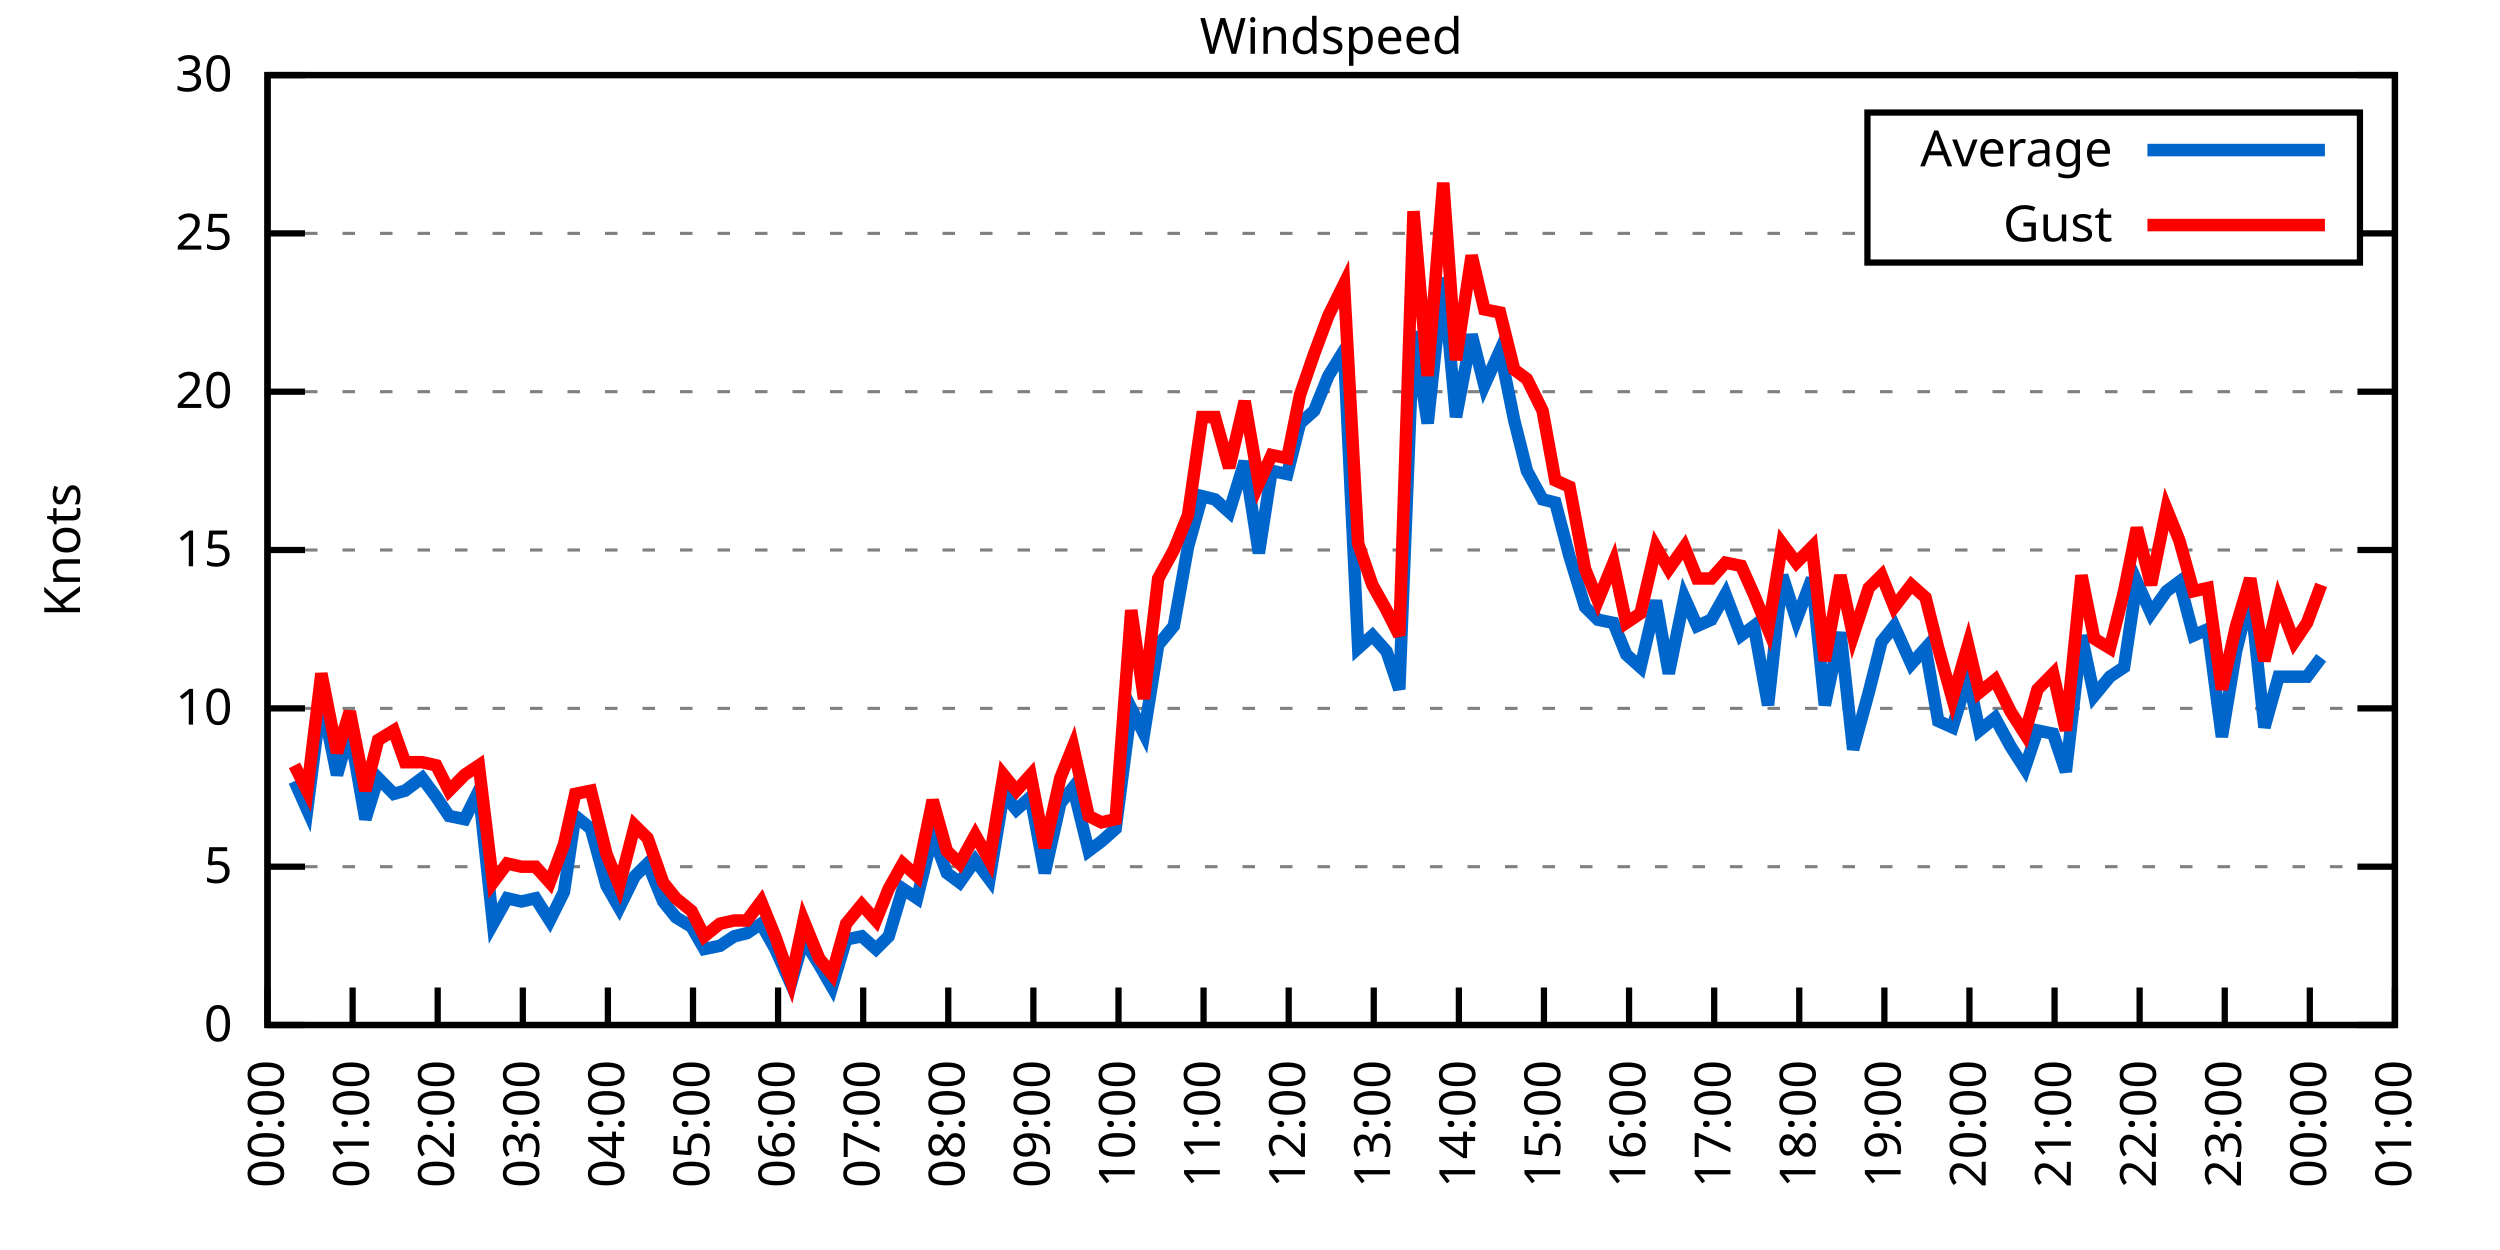
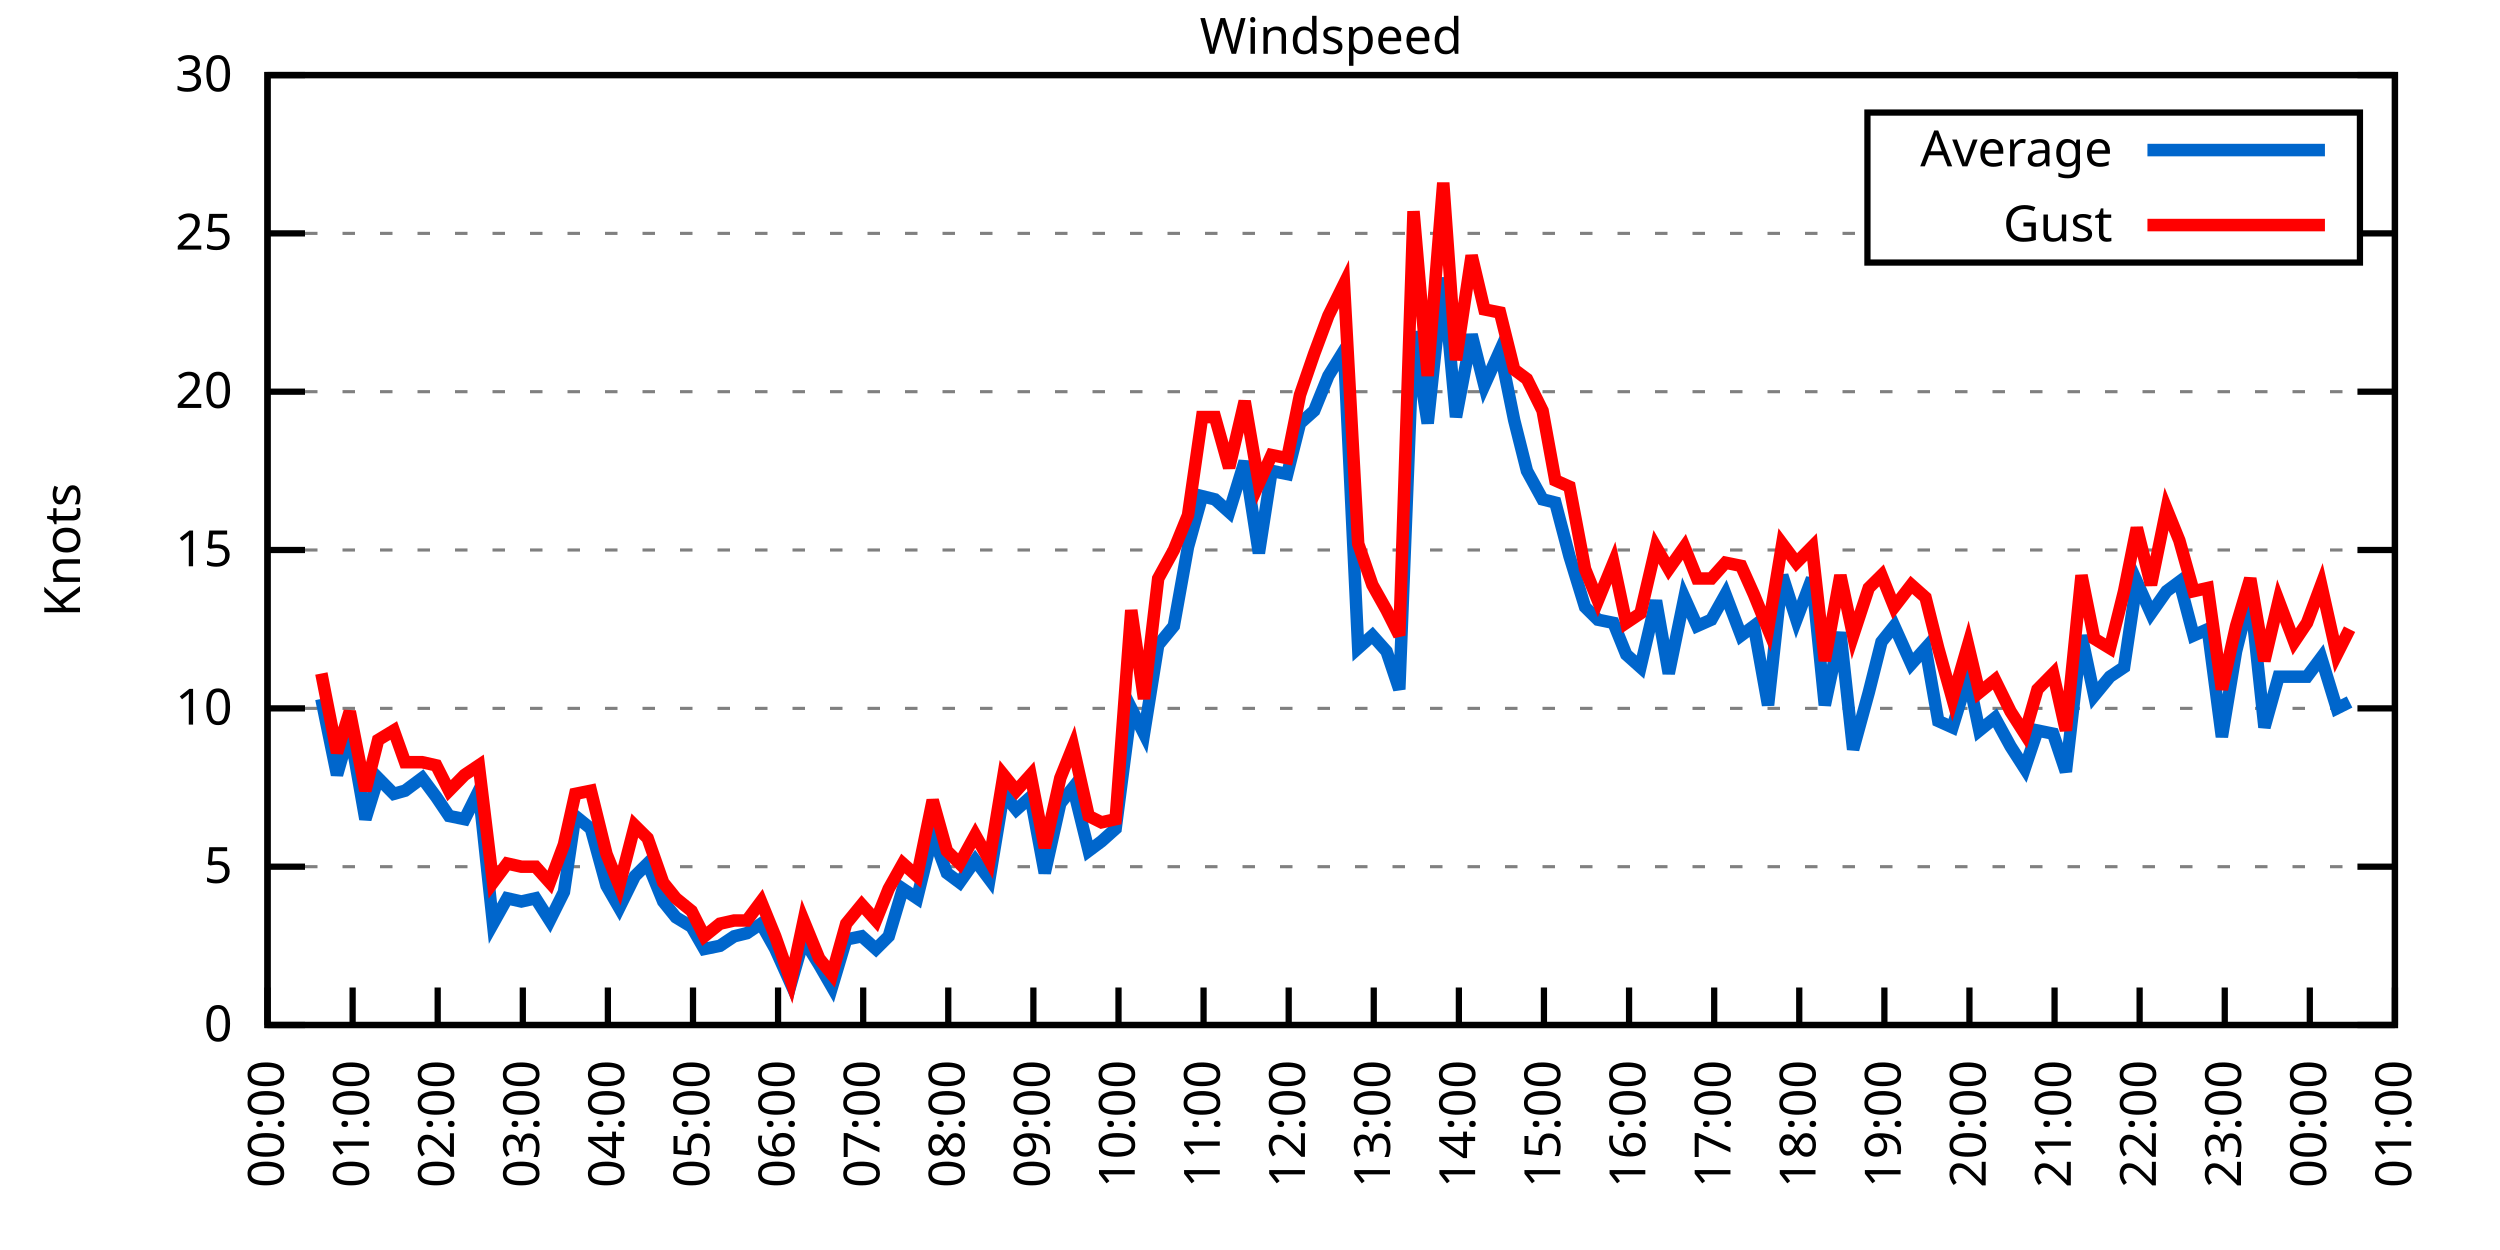
<svg xmlns="http://www.w3.org/2000/svg" xmlns:xlink="http://www.w3.org/1999/xlink" width="400" height="200" viewBox="0 0 400 200">
  <g id="gnuplot_canvas">
    <rect x="0" y="0" width="400" height="200" fill="none" />
    <defs>
      <circle id="gpDot" r="0.5" stroke-width="0.5" stroke="currentColor" />
      <path id="gpPt0" stroke-width="0.333" stroke="currentColor" d="M-1,0 h2 M0,-1 v2" />
      <path id="gpPt1" stroke-width="0.333" stroke="currentColor" d="M-1,-1 L1,1 M1,-1 L-1,1" />
      <path id="gpPt2" stroke-width="0.333" stroke="currentColor" d="M-1,0 L1,0 M0,-1 L0,1 M-1,-1 L1,1 M-1,1 L1,-1" />
      <rect id="gpPt3" stroke-width="0.333" stroke="currentColor" x="-1" y="-1" width="2" height="2" />
      <rect id="gpPt4" stroke-width="0.333" stroke="currentColor" fill="currentColor" x="-1" y="-1" width="2" height="2" />
      <circle id="gpPt5" stroke-width="0.333" stroke="currentColor" cx="0" cy="0" r="1" />
      <use xlink:href="#gpPt5" id="gpPt6" fill="currentColor" stroke="none" />
      <path id="gpPt7" stroke-width="0.333" stroke="currentColor" d="M0,-1.33 L-1.33,0.67 L1.33,0.67 z" />
      <use xlink:href="#gpPt7" id="gpPt8" fill="currentColor" stroke="none" />
      <use xlink:href="#gpPt7" id="gpPt9" stroke="currentColor" transform="rotate(180)" />
      <use xlink:href="#gpPt9" id="gpPt10" fill="currentColor" stroke="none" />
      <use xlink:href="#gpPt3" id="gpPt11" stroke="currentColor" transform="rotate(45)" />
      <use xlink:href="#gpPt11" id="gpPt12" fill="currentColor" stroke="none" />
      <path id="gpPt13" stroke-width="0.333" stroke="currentColor" d="M0,1.330 L1.265,0.411 L0.782,-1.067 L-0.782,-1.076 L-1.265,0.411 z" />
      <use xlink:href="#gpPt13" id="gpPt14" fill="currentColor" stroke="none" />
      <filter id="textbox" filterUnits="objectBoundingBox" x="0" y="0" height="1" width="1">
        <feFlood flood-color="white" flood-opacity="1" result="bgnd" />
        <feComposite in="SourceGraphic" in2="bgnd" operator="atop" />
      </filter>
      <filter id="greybox" filterUnits="objectBoundingBox" x="0" y="0" height="1" width="1">
        <feFlood flood-color="lightgrey" flood-opacity="1" result="grey" />
        <feComposite in="SourceGraphic" in2="grey" operator="atop" />
      </filter>
    </defs>
    <g fill="none" color="white" stroke="currentColor" stroke-width="1.00" stroke-linecap="butt" stroke-linejoin="miter">
</g>
    <g fill="none" color="black" stroke="currentColor" stroke-width="1.00" stroke-linecap="butt" stroke-linejoin="miter">
      <g stroke="none" shape-rendering="crispEdges">
        <polygon fill="rgb(255, 255, 255)" points="42.80,164.00 383.18,164.00 383.18,12.02 42.80,12.02 " />
      </g>
    </g>
    <g fill="none" color="black" stroke="currentColor" stroke-width="1.00" stroke-linecap="butt" stroke-linejoin="miter">
</g>
    <g fill="none" color="black" stroke="black" stroke-width="0.50" stroke-linecap="butt" stroke-linejoin="miter">
</g>
    <g fill="none" color="gray" stroke="currentColor" stroke-width="0.50" stroke-linecap="butt" stroke-linejoin="miter">
      <path stroke="gray" stroke-dasharray="2,4" class="gridline" d="M42.80,164.00 L383.19,164.00  " />
    </g>
    <g fill="none" color="gray" stroke="gray" stroke-width="1.00" stroke-linecap="butt" stroke-linejoin="miter">
</g>
    <g fill="none" color="black" stroke="currentColor" stroke-width="1.00" stroke-linecap="butt" stroke-linejoin="miter">
      <path stroke="black" d="M42.80,164.00 L48.80,164.00 M383.19,164.00 L377.19,164.00  " />
      <g transform="translate(37.20,166.60)" stroke="none" fill="black" font-family="Sans" font-size="8.00" text-anchor="end">
        <text>
          <tspan font-family="Sans"> 0</tspan>
        </text>
      </g>
    </g>
    <g fill="none" color="black" stroke="currentColor" stroke-width="1.00" stroke-linecap="butt" stroke-linejoin="miter">
</g>
    <g fill="none" color="black" stroke="black" stroke-width="0.50" stroke-linecap="butt" stroke-linejoin="miter">
</g>
    <g fill="none" color="gray" stroke="currentColor" stroke-width="0.50" stroke-linecap="butt" stroke-linejoin="miter">
      <path stroke="gray" stroke-dasharray="2,4" class="gridline" d="M42.80,138.67 L383.19,138.67  " />
    </g>
    <g fill="none" color="gray" stroke="gray" stroke-width="1.00" stroke-linecap="butt" stroke-linejoin="miter">
</g>
    <g fill="none" color="black" stroke="currentColor" stroke-width="1.00" stroke-linecap="butt" stroke-linejoin="miter">
      <path stroke="black" d="M42.80,138.67 L48.80,138.67 M383.19,138.67 L377.19,138.67  " />
      <g transform="translate(37.20,141.27)" stroke="none" fill="black" font-family="Sans" font-size="8.00" text-anchor="end">
        <text>
          <tspan font-family="Sans"> 5</tspan>
        </text>
      </g>
    </g>
    <g fill="none" color="black" stroke="currentColor" stroke-width="1.00" stroke-linecap="butt" stroke-linejoin="miter">
</g>
    <g fill="none" color="black" stroke="black" stroke-width="0.50" stroke-linecap="butt" stroke-linejoin="miter">
</g>
    <g fill="none" color="gray" stroke="currentColor" stroke-width="0.50" stroke-linecap="butt" stroke-linejoin="miter">
      <path stroke="gray" stroke-dasharray="2,4" class="gridline" d="M42.80,113.34 L383.19,113.34  " />
    </g>
    <g fill="none" color="gray" stroke="gray" stroke-width="1.00" stroke-linecap="butt" stroke-linejoin="miter">
</g>
    <g fill="none" color="black" stroke="currentColor" stroke-width="1.00" stroke-linecap="butt" stroke-linejoin="miter">
      <path stroke="black" d="M42.80,113.34 L48.80,113.34 M383.19,113.34 L377.19,113.34  " />
      <g transform="translate(37.20,115.94)" stroke="none" fill="black" font-family="Sans" font-size="8.00" text-anchor="end">
        <text>
          <tspan font-family="Sans"> 10</tspan>
        </text>
      </g>
    </g>
    <g fill="none" color="black" stroke="currentColor" stroke-width="1.00" stroke-linecap="butt" stroke-linejoin="miter">
</g>
    <g fill="none" color="black" stroke="black" stroke-width="0.50" stroke-linecap="butt" stroke-linejoin="miter">
</g>
    <g fill="none" color="gray" stroke="currentColor" stroke-width="0.50" stroke-linecap="butt" stroke-linejoin="miter">
      <path stroke="gray" stroke-dasharray="2,4" class="gridline" d="M42.80,88.00 L383.19,88.00  " />
    </g>
    <g fill="none" color="gray" stroke="gray" stroke-width="1.00" stroke-linecap="butt" stroke-linejoin="miter">
</g>
    <g fill="none" color="black" stroke="currentColor" stroke-width="1.00" stroke-linecap="butt" stroke-linejoin="miter">
      <path stroke="black" d="M42.80,88.00 L48.80,88.00 M383.19,88.00 L377.19,88.00  " />
      <g transform="translate(37.20,90.60)" stroke="none" fill="black" font-family="Sans" font-size="8.00" text-anchor="end">
        <text>
          <tspan font-family="Sans"> 15</tspan>
        </text>
      </g>
    </g>
    <g fill="none" color="black" stroke="currentColor" stroke-width="1.00" stroke-linecap="butt" stroke-linejoin="miter">
</g>
    <g fill="none" color="black" stroke="black" stroke-width="0.50" stroke-linecap="butt" stroke-linejoin="miter">
</g>
    <g fill="none" color="gray" stroke="currentColor" stroke-width="0.50" stroke-linecap="butt" stroke-linejoin="miter">
      <path stroke="gray" stroke-dasharray="2,4" class="gridline" d="M42.80,62.67 L383.19,62.67  " />
    </g>
    <g fill="none" color="gray" stroke="gray" stroke-width="1.00" stroke-linecap="butt" stroke-linejoin="miter">
</g>
    <g fill="none" color="black" stroke="currentColor" stroke-width="1.00" stroke-linecap="butt" stroke-linejoin="miter">
      <path stroke="black" d="M42.80,62.67 L48.80,62.67 M383.19,62.67 L377.19,62.67  " />
      <g transform="translate(37.20,65.27)" stroke="none" fill="black" font-family="Sans" font-size="8.00" text-anchor="end">
        <text>
          <tspan font-family="Sans"> 20</tspan>
        </text>
      </g>
    </g>
    <g fill="none" color="black" stroke="currentColor" stroke-width="1.00" stroke-linecap="butt" stroke-linejoin="miter">
</g>
    <g fill="none" color="black" stroke="black" stroke-width="0.50" stroke-linecap="butt" stroke-linejoin="miter">
</g>
    <g fill="none" color="gray" stroke="currentColor" stroke-width="0.50" stroke-linecap="butt" stroke-linejoin="miter">
      <path stroke="gray" stroke-dasharray="2,4" class="gridline" d="M42.80,37.34 L298.79,37.34 M377.59,37.34 L383.19,37.34  " />
    </g>
    <g fill="none" color="gray" stroke="gray" stroke-width="1.00" stroke-linecap="butt" stroke-linejoin="miter">
</g>
    <g fill="none" color="black" stroke="currentColor" stroke-width="1.00" stroke-linecap="butt" stroke-linejoin="miter">
      <path stroke="black" d="M42.80,37.34 L48.80,37.34 M383.19,37.34 L377.19,37.34  " />
      <g transform="translate(37.20,39.94)" stroke="none" fill="black" font-family="Sans" font-size="8.00" text-anchor="end">
        <text>
          <tspan font-family="Sans"> 25</tspan>
        </text>
      </g>
    </g>
    <g fill="none" color="black" stroke="currentColor" stroke-width="1.00" stroke-linecap="butt" stroke-linejoin="miter">
</g>
    <g fill="none" color="black" stroke="black" stroke-width="0.50" stroke-linecap="butt" stroke-linejoin="miter">
</g>
    <g fill="none" color="gray" stroke="currentColor" stroke-width="0.50" stroke-linecap="butt" stroke-linejoin="miter">
      <path stroke="gray" stroke-dasharray="2,4" class="gridline" d="M42.80,12.01 L383.19,12.01  " />
    </g>
    <g fill="none" color="gray" stroke="gray" stroke-width="1.00" stroke-linecap="butt" stroke-linejoin="miter">
</g>
    <g fill="none" color="black" stroke="currentColor" stroke-width="1.00" stroke-linecap="butt" stroke-linejoin="miter">
      <path stroke="black" d="M42.80,12.01 L48.80,12.01 M383.19,12.01 L377.19,12.01  " />
      <g transform="translate(37.20,14.61)" stroke="none" fill="black" font-family="Sans" font-size="8.00" text-anchor="end">
        <text>
          <tspan font-family="Sans"> 30</tspan>
        </text>
      </g>
    </g>
    <g fill="none" color="black" stroke="currentColor" stroke-width="1.00" stroke-linecap="butt" stroke-linejoin="miter">
      <path stroke="black" d="M42.80,164.00 L42.80,158.00  " />
      <g transform="translate(45.40,169.60) rotate(270.00)" stroke="none" fill="black" font-family="Sans" font-size="8.00" text-anchor="end">
        <text>
          <tspan font-family="Sans">00:00</tspan>
        </text>
      </g>
    </g>
    <g fill="none" color="black" stroke="currentColor" stroke-width="1.00" stroke-linecap="butt" stroke-linejoin="miter">
      <path stroke="black" d="M56.42,164.00 L56.42,158.00  " />
      <g transform="translate(59.02,169.60) rotate(270.00)" stroke="none" fill="black" font-family="Sans" font-size="8.00" text-anchor="end">
        <text>
          <tspan font-family="Sans">01:00</tspan>
        </text>
      </g>
    </g>
    <g fill="none" color="black" stroke="currentColor" stroke-width="1.00" stroke-linecap="butt" stroke-linejoin="miter">
      <path stroke="black" d="M70.03,164.00 L70.03,158.00  " />
      <g transform="translate(72.63,169.60) rotate(270.00)" stroke="none" fill="black" font-family="Sans" font-size="8.00" text-anchor="end">
        <text>
          <tspan font-family="Sans">02:00</tspan>
        </text>
      </g>
    </g>
    <g fill="none" color="black" stroke="currentColor" stroke-width="1.00" stroke-linecap="butt" stroke-linejoin="miter">
      <path stroke="black" d="M83.65,164.00 L83.65,158.00  " />
      <g transform="translate(86.25,169.60) rotate(270.00)" stroke="none" fill="black" font-family="Sans" font-size="8.00" text-anchor="end">
        <text>
          <tspan font-family="Sans">03:00</tspan>
        </text>
      </g>
    </g>
    <g fill="none" color="black" stroke="currentColor" stroke-width="1.00" stroke-linecap="butt" stroke-linejoin="miter">
      <path stroke="black" d="M97.26,164.00 L97.26,158.00  " />
      <g transform="translate(99.86,169.60) rotate(270.00)" stroke="none" fill="black" font-family="Sans" font-size="8.00" text-anchor="end">
        <text>
          <tspan font-family="Sans">04:00</tspan>
        </text>
      </g>
    </g>
    <g fill="none" color="black" stroke="currentColor" stroke-width="1.00" stroke-linecap="butt" stroke-linejoin="miter">
      <path stroke="black" d="M110.88,164.00 L110.88,158.00  " />
      <g transform="translate(113.48,169.60) rotate(270.00)" stroke="none" fill="black" font-family="Sans" font-size="8.00" text-anchor="end">
        <text>
          <tspan font-family="Sans">05:00</tspan>
        </text>
      </g>
    </g>
    <g fill="none" color="black" stroke="currentColor" stroke-width="1.00" stroke-linecap="butt" stroke-linejoin="miter">
      <path stroke="black" d="M124.49,164.00 L124.49,158.00  " />
      <g transform="translate(127.09,169.60) rotate(270.00)" stroke="none" fill="black" font-family="Sans" font-size="8.00" text-anchor="end">
        <text>
          <tspan font-family="Sans">06:00</tspan>
        </text>
      </g>
    </g>
    <g fill="none" color="black" stroke="currentColor" stroke-width="1.00" stroke-linecap="butt" stroke-linejoin="miter">
      <path stroke="black" d="M138.11,164.00 L138.11,158.00  " />
      <g transform="translate(140.71,169.60) rotate(270.00)" stroke="none" fill="black" font-family="Sans" font-size="8.00" text-anchor="end">
        <text>
          <tspan font-family="Sans">07:00</tspan>
        </text>
      </g>
    </g>
    <g fill="none" color="black" stroke="currentColor" stroke-width="1.00" stroke-linecap="butt" stroke-linejoin="miter">
      <path stroke="black" d="M151.72,164.00 L151.72,158.00  " />
      <g transform="translate(154.32,169.60) rotate(270.00)" stroke="none" fill="black" font-family="Sans" font-size="8.00" text-anchor="end">
        <text>
          <tspan font-family="Sans">08:00</tspan>
        </text>
      </g>
    </g>
    <g fill="none" color="black" stroke="currentColor" stroke-width="1.00" stroke-linecap="butt" stroke-linejoin="miter">
      <path stroke="black" d="M165.34,164.00 L165.34,158.00  " />
      <g transform="translate(167.94,169.60) rotate(270.00)" stroke="none" fill="black" font-family="Sans" font-size="8.00" text-anchor="end">
        <text>
          <tspan font-family="Sans">09:00</tspan>
        </text>
      </g>
    </g>
    <g fill="none" color="black" stroke="currentColor" stroke-width="1.00" stroke-linecap="butt" stroke-linejoin="miter">
      <path stroke="black" d="M178.96,164.00 L178.96,158.00  " />
      <g transform="translate(181.56,169.60) rotate(270.00)" stroke="none" fill="black" font-family="Sans" font-size="8.00" text-anchor="end">
        <text>
          <tspan font-family="Sans">10:00</tspan>
        </text>
      </g>
    </g>
    <g fill="none" color="black" stroke="currentColor" stroke-width="1.00" stroke-linecap="butt" stroke-linejoin="miter">
      <path stroke="black" d="M192.57,164.00 L192.57,158.00  " />
      <g transform="translate(195.17,169.60) rotate(270.00)" stroke="none" fill="black" font-family="Sans" font-size="8.00" text-anchor="end">
        <text>
          <tspan font-family="Sans">11:00</tspan>
        </text>
      </g>
    </g>
    <g fill="none" color="black" stroke="currentColor" stroke-width="1.00" stroke-linecap="butt" stroke-linejoin="miter">
      <path stroke="black" d="M206.19,164.00 L206.19,158.00  " />
      <g transform="translate(208.79,169.60) rotate(270.00)" stroke="none" fill="black" font-family="Sans" font-size="8.00" text-anchor="end">
        <text>
          <tspan font-family="Sans">12:00</tspan>
        </text>
      </g>
    </g>
    <g fill="none" color="black" stroke="currentColor" stroke-width="1.00" stroke-linecap="butt" stroke-linejoin="miter">
      <path stroke="black" d="M219.80,164.00 L219.80,158.00  " />
      <g transform="translate(222.40,169.60) rotate(270.00)" stroke="none" fill="black" font-family="Sans" font-size="8.00" text-anchor="end">
        <text>
          <tspan font-family="Sans">13:00</tspan>
        </text>
      </g>
    </g>
    <g fill="none" color="black" stroke="currentColor" stroke-width="1.00" stroke-linecap="butt" stroke-linejoin="miter">
      <path stroke="black" d="M233.42,164.00 L233.42,158.00  " />
      <g transform="translate(236.02,169.60) rotate(270.00)" stroke="none" fill="black" font-family="Sans" font-size="8.00" text-anchor="end">
        <text>
          <tspan font-family="Sans">14:00</tspan>
        </text>
      </g>
    </g>
    <g fill="none" color="black" stroke="currentColor" stroke-width="1.00" stroke-linecap="butt" stroke-linejoin="miter">
      <path stroke="black" d="M247.03,164.00 L247.03,158.00  " />
      <g transform="translate(249.63,169.60) rotate(270.00)" stroke="none" fill="black" font-family="Sans" font-size="8.00" text-anchor="end">
        <text>
          <tspan font-family="Sans">15:00</tspan>
        </text>
      </g>
    </g>
    <g fill="none" color="black" stroke="currentColor" stroke-width="1.00" stroke-linecap="butt" stroke-linejoin="miter">
      <path stroke="black" d="M260.65,164.00 L260.65,158.00  " />
      <g transform="translate(263.25,169.60) rotate(270.00)" stroke="none" fill="black" font-family="Sans" font-size="8.00" text-anchor="end">
        <text>
          <tspan font-family="Sans">16:00</tspan>
        </text>
      </g>
    </g>
    <g fill="none" color="black" stroke="currentColor" stroke-width="1.00" stroke-linecap="butt" stroke-linejoin="miter">
      <path stroke="black" d="M274.27,164.00 L274.27,158.00  " />
      <g transform="translate(276.87,169.60) rotate(270.00)" stroke="none" fill="black" font-family="Sans" font-size="8.00" text-anchor="end">
        <text>
          <tspan font-family="Sans">17:00</tspan>
        </text>
      </g>
    </g>
    <g fill="none" color="black" stroke="currentColor" stroke-width="1.00" stroke-linecap="butt" stroke-linejoin="miter">
      <path stroke="black" d="M287.88,164.00 L287.88,158.00  " />
      <g transform="translate(290.48,169.60) rotate(270.00)" stroke="none" fill="black" font-family="Sans" font-size="8.00" text-anchor="end">
        <text>
          <tspan font-family="Sans">18:00</tspan>
        </text>
      </g>
    </g>
    <g fill="none" color="black" stroke="currentColor" stroke-width="1.00" stroke-linecap="butt" stroke-linejoin="miter">
      <path stroke="black" d="M301.50,164.00 L301.50,158.00  " />
      <g transform="translate(304.10,169.60) rotate(270.00)" stroke="none" fill="black" font-family="Sans" font-size="8.00" text-anchor="end">
        <text>
          <tspan font-family="Sans">19:00</tspan>
        </text>
      </g>
    </g>
    <g fill="none" color="black" stroke="currentColor" stroke-width="1.00" stroke-linecap="butt" stroke-linejoin="miter">
      <path stroke="black" d="M315.11,164.00 L315.11,158.00  " />
      <g transform="translate(317.71,169.60) rotate(270.00)" stroke="none" fill="black" font-family="Sans" font-size="8.00" text-anchor="end">
        <text>
          <tspan font-family="Sans">20:00</tspan>
        </text>
      </g>
    </g>
    <g fill="none" color="black" stroke="currentColor" stroke-width="1.00" stroke-linecap="butt" stroke-linejoin="miter">
      <path stroke="black" d="M328.73,164.00 L328.73,158.00  " />
      <g transform="translate(331.33,169.60) rotate(270.00)" stroke="none" fill="black" font-family="Sans" font-size="8.00" text-anchor="end">
        <text>
          <tspan font-family="Sans">21:00</tspan>
        </text>
      </g>
    </g>
    <g fill="none" color="black" stroke="currentColor" stroke-width="1.00" stroke-linecap="butt" stroke-linejoin="miter">
      <path stroke="black" d="M342.34,164.00 L342.34,158.00  " />
      <g transform="translate(344.94,169.60) rotate(270.00)" stroke="none" fill="black" font-family="Sans" font-size="8.00" text-anchor="end">
        <text>
          <tspan font-family="Sans">22:00</tspan>
        </text>
      </g>
    </g>
    <g fill="none" color="black" stroke="currentColor" stroke-width="1.00" stroke-linecap="butt" stroke-linejoin="miter">
      <path stroke="black" d="M355.96,164.00 L355.96,158.00  " />
      <g transform="translate(358.56,169.60) rotate(270.00)" stroke="none" fill="black" font-family="Sans" font-size="8.00" text-anchor="end">
        <text>
          <tspan font-family="Sans">23:00</tspan>
        </text>
      </g>
    </g>
    <g fill="none" color="black" stroke="currentColor" stroke-width="1.00" stroke-linecap="butt" stroke-linejoin="miter">
      <path stroke="black" d="M369.57,164.00 L369.57,158.00  " />
      <g transform="translate(372.17,169.60) rotate(270.00)" stroke="none" fill="black" font-family="Sans" font-size="8.00" text-anchor="end">
        <text>
          <tspan font-family="Sans">00:00</tspan>
        </text>
      </g>
    </g>
    <g fill="none" color="black" stroke="currentColor" stroke-width="1.00" stroke-linecap="butt" stroke-linejoin="miter">
      <path stroke="black" d="M383.19,164.00 L383.19,158.00  " />
      <g transform="translate(385.79,169.60) rotate(270.00)" stroke="none" fill="black" font-family="Sans" font-size="8.00" text-anchor="end">
        <text>
          <tspan font-family="Sans">01:00</tspan>
        </text>
      </g>
    </g>
    <g fill="none" color="black" stroke="currentColor" stroke-width="1.00" stroke-linecap="butt" stroke-linejoin="miter">
</g>
    <g fill="none" color="black" stroke="currentColor" stroke-width="1.00" stroke-linecap="butt" stroke-linejoin="miter">
      <path stroke="black" d="M42.80,12.01 L42.80,164.00 L383.19,164.00 L383.19,12.01 L42.80,12.01 Z  " />
    </g>
    <g fill="none" color="black" stroke="currentColor" stroke-width="1.00" stroke-linecap="butt" stroke-linejoin="miter">
</g>
    <g fill="none" color="black" stroke="currentColor" stroke-width="1.00" stroke-linecap="butt" stroke-linejoin="miter">
      <path stroke="black" d="M298.79,42.01 L298.79,18.01 L377.59,18.01 L377.59,42.01 L298.79,42.01 Z  " />
    </g>
    <g id="Windspeed_plot_1">
      <g fill="none" color="white" stroke="black" stroke-width="2.00" stroke-linecap="butt" stroke-linejoin="miter">
</g>
      <g fill="none" color="black" stroke="currentColor" stroke-width="2.00" stroke-linecap="butt" stroke-linejoin="miter">
        <g transform="translate(337.99,26.61)" stroke="none" fill="black" font-family="Sans" font-size="8.00" text-anchor="end">
          <text>
            <tspan font-family="Sans">Average</tspan>
          </text>
        </g>
      </g>
      <g fill="none" color="black" stroke="currentColor" stroke-width="2.00" stroke-linecap="butt" stroke-linejoin="miter">
-         <path stroke="rgb(  0, 102, 204)" d="M343.59,24.01 L371.99,24.01 M47.11,124.99 L49.15,129.55 L51.42,111.82 L53.92,123.98 L55.96,116.88 L58.46,131.07   L60.50,124.48 L63.00,127.02 L64.81,126.51 L67.54,124.48 L69.80,127.52 L71.85,130.56 L74.34,131.07 L76.61,126.51   L78.88,147.79 L81.15,143.73 L83.42,144.24 L85.69,143.73 L87.96,147.28 L90.23,142.72 L92.04,130.56 L94.54,132.59   L97.04,141.71 L99.08,145.25 L101.57,140.19 L103.62,138.16 L106.11,144.24 L108.15,146.77 L110.65,148.29 L112.69,151.84   L115.19,151.33 L117.46,149.81 L119.50,149.31 L121.77,147.79 L124.04,151.84 L126.54,157.41 L128.58,150.32 L131.07,154.37   L133.12,157.92 L135.39,150.32 L137.88,149.81 L140.15,151.84 L142.19,149.81 L144.46,142.21 L146.73,143.73 L149.23,133.60   L151.50,139.68 L153.54,141.20 L156.04,137.66 L158.31,140.69 L160.57,127.02 L162.62,129.55 L164.89,127.52 L167.16,139.68   L169.65,128.54 L171.69,126.00 L174.19,136.14 L176.23,134.62 L178.50,132.59 L181.00,113.34 L183.04,117.39 L185.31,103.20   L187.81,100.16 L190.08,87.50 L192.34,79.39 L194.39,79.90 L196.66,81.93 L199.15,73.82 L201.42,88.51 L203.46,75.34   L205.96,75.85 L208.00,67.74 L210.27,65.71 L212.54,60.14 L215.04,56.09 L217.31,103.71 L219.58,101.68 L221.85,104.22   L223.89,110.30 L226.16,53.05 L228.43,67.74 L230.92,44.43 L232.96,66.73 L235.46,53.55 L237.50,61.66 L240.00,56.09   L242.27,67.23 L244.31,75.34 L246.81,79.90 L248.85,80.41 L251.12,89.02 L253.61,97.12 L255.66,99.15 L258.15,99.66   L260.20,104.72 L262.47,106.75 L264.96,96.11 L267.00,107.76 L269.50,95.60 L271.54,100.16 L273.81,99.15 L276.08,95.10   L278.58,101.68 L280.62,100.16 L282.89,112.83 L285.16,92.06 L287.43,99.15 L289.92,92.56 L291.97,112.83 L294.46,101.18   L296.50,119.92 L299.00,110.80 L301.04,102.70 L303.08,100.16 L305.81,106.24 L308.08,103.71 L310.12,115.36 L312.39,116.38   L314.89,108.27 L316.70,116.88 L319.20,114.86 L321.69,119.42 L323.96,122.96 L326.00,116.88 L328.50,117.39 L330.54,123.47   L333.04,101.68 L335.08,111.31 L337.58,108.27 L339.85,106.75 L341.89,93.07 L344.16,98.14 L346.65,94.59 L348.70,93.07   L350.97,101.68 L353.24,100.67 L355.50,117.90 L357.77,104.22 L360.04,95.10 L362.31,116.38 L364.58,108.27 L367.08,108.27   L369.12,108.27 L371.39,105.23  " />
+         <path stroke="rgb(  0, 102, 204)" d="M343.59,24.01 L371.99,24.01 M51.42,111.82 L53.92,123.98 L55.96,116.88 L58.46,131.07 L60.50,124.48 L63.00,127.02   L64.81,126.51 L67.54,124.48 L69.80,127.52 L71.85,130.56 L74.34,131.07 L76.61,126.51 L78.88,147.79 L81.15,143.73   L83.42,144.24 L85.69,143.73 L87.96,147.28 L90.23,142.72 L92.04,130.56 L94.54,132.59 L97.04,141.71 L99.08,145.25   L101.57,140.19 L103.62,138.16 L106.11,144.24 L108.15,146.77 L110.65,148.29 L112.69,151.84 L115.19,151.33 L117.46,149.81   L119.50,149.31 L121.77,147.79 L124.04,151.84 L126.54,157.41 L128.58,150.32 L131.07,154.37 L133.12,157.92 L135.39,150.32   L137.88,149.81 L140.15,151.84 L142.19,149.81 L144.46,142.21 L146.73,143.73 L149.23,133.60 L151.50,139.68 L153.54,141.20   L156.04,137.66 L158.31,140.69 L160.57,127.02 L162.62,129.55 L164.89,127.52 L167.16,139.68 L169.65,128.54 L171.69,126.00   L174.19,136.14 L176.23,134.62 L178.50,132.59 L181.00,113.34 L183.04,117.39 L185.31,103.20 L187.81,100.16 L190.08,87.50   L192.34,79.39 L194.39,79.90 L196.66,81.93 L199.15,73.82 L201.42,88.51 L203.46,75.34 L205.96,75.85 L208.00,67.74   L210.27,65.71 L212.54,60.14 L215.04,56.09 L217.31,103.71 L219.58,101.68 L221.85,104.22 L223.89,110.30 L226.16,53.05   L228.43,67.74 L230.92,44.43 L232.96,66.73 L235.46,53.55 L237.50,61.66 L240.00,56.09 L242.27,67.23 L244.31,75.34   L246.81,79.90 L248.85,80.41 L251.12,89.02 L253.61,97.12 L255.66,99.15 L258.15,99.66 L260.20,104.72 L262.47,106.75   L264.96,96.11 L267.00,107.76 L269.50,95.60 L271.54,100.16 L273.81,99.15 L276.08,95.10 L278.58,101.68 L280.62,100.16   L282.89,112.83 L285.16,92.06 L287.43,99.15 L289.92,92.56 L291.97,112.83 L294.46,101.18 L296.50,119.92 L299.00,110.80   L301.04,102.70 L303.08,100.16 L305.81,106.24 L308.08,103.71 L310.12,115.36 L312.39,116.38 L314.89,108.27 L316.70,116.88   L319.20,114.86 L321.69,119.42 L323.96,122.96 L326.00,116.88 L328.50,117.39 L330.54,123.47 L333.04,101.68 L335.08,111.31   L337.58,108.27 L339.85,106.75 L341.89,93.07 L344.16,98.14 L346.65,94.59 L348.70,93.07 L350.97,101.68 L353.24,100.67   L355.50,117.90 L357.77,104.22 L360.04,95.10 L362.31,116.38 L364.58,108.27 L367.08,108.27 L369.12,108.27 L371.39,105.23   L373.89,113.34 L375.93,112.32  " />
      </g>
    </g>
    <g id="Windspeed_plot_2">
      <g fill="none" color="black" stroke="currentColor" stroke-width="2.00" stroke-linecap="butt" stroke-linejoin="miter">
        <g transform="translate(337.99,38.61)" stroke="none" fill="black" font-family="Sans" font-size="8.00" text-anchor="end">
          <text>
            <tspan font-family="Sans">Gust</tspan>
          </text>
        </g>
      </g>
      <g fill="none" color="black" stroke="currentColor" stroke-width="2.00" stroke-linecap="butt" stroke-linejoin="miter">
-         <path stroke="rgb(255,   0,   0)" d="M343.59,36.01 L371.99,36.01 M47.11,122.46 L49.15,126.51 L51.42,107.76 L53.92,120.43 L55.96,113.84 L58.46,126.51   L60.50,118.40 L63.00,116.88 L64.81,121.95 L67.54,121.95 L69.80,122.46 L71.85,126.51 L74.34,123.98 L76.61,122.46   L78.88,141.20 L81.15,138.16 L83.42,138.67 L85.69,138.67 L87.96,141.20 L90.23,135.12 L92.04,127.02 L94.54,126.51   L97.04,136.64 L99.08,141.71 L101.57,132.08 L103.62,134.11 L106.11,141.20 L108.15,143.73 L110.65,145.76 L112.69,149.81   L115.19,147.79 L117.46,147.28 L119.50,147.28 L121.77,144.24 L124.04,149.81 L126.54,156.91 L128.58,147.28 L131.07,153.36   L133.12,155.89 L135.39,147.79 L137.88,144.75 L140.15,147.28 L142.19,142.21 L144.46,138.16 L146.73,140.19 L149.23,128.03   L151.50,136.14 L153.54,138.16 L156.04,133.60 L158.31,137.66 L160.57,123.98 L162.62,126.51 L164.89,123.98 L167.16,135.63   L169.65,124.48 L171.69,119.42 L174.19,130.56 L176.23,131.58 L178.50,131.07 L181.00,97.63 L183.04,111.82 L185.31,92.56   L187.81,88.00 L190.08,82.43 L192.34,66.73 L194.39,66.73 L196.66,74.83 L199.15,64.19 L201.42,77.37 L203.46,72.81   L205.96,73.31 L208.00,63.18 L210.27,56.59 L212.54,50.51 L215.04,45.45 L217.31,86.99 L219.58,93.58 L221.85,97.63   L223.89,101.68 L226.16,33.80 L228.43,60.14 L230.92,29.24 L232.96,57.61 L235.46,40.89 L237.50,49.50 L240.00,50.01   L242.27,59.13 L244.31,60.65 L246.81,65.71 L248.85,76.86 L251.12,77.87 L253.61,91.04 L255.66,96.11 L258.15,90.03   L260.20,99.66 L262.47,98.14 L264.96,87.50 L267.00,91.04 L269.50,87.50 L271.54,92.56 L273.81,92.56 L276.08,90.03   L278.58,90.54 L280.62,95.10 L282.89,100.67 L285.16,86.99 L287.43,90.03 L289.92,87.50 L291.97,105.74 L294.46,92.06   L296.50,101.68 L299.00,94.08 L301.04,92.06 L303.08,97.12 L305.81,93.58 L308.08,95.60 L310.12,103.71 L312.39,111.82   L314.89,103.20 L316.70,110.80 L319.20,108.78 L321.69,113.84 L323.96,117.39 L326.00,110.30 L328.50,107.76 L330.54,116.88   L333.04,92.06 L335.08,102.19 L337.58,103.71 L339.85,94.59 L341.89,84.46 L344.16,93.58 L346.65,81.42 L348.70,86.49   L350.97,94.59 L353.24,94.08 L355.50,110.30 L357.77,100.16 L360.04,92.56 L362.31,105.74 L364.58,96.11 L367.08,102.70   L369.12,99.66 L371.39,93.58  " />
+         <path stroke="rgb(255,   0,   0)" d="M343.59,36.01 L371.99,36.01 M51.42,107.76 L53.92,120.43 L55.96,113.84 L58.46,126.51 L60.50,118.40 L63.00,116.88   L64.81,121.95 L67.54,121.95 L69.80,122.46 L71.85,126.51 L74.34,123.98 L76.61,122.46 L78.88,141.20 L81.15,138.16   L83.42,138.67 L85.69,138.67 L87.96,141.20 L90.23,135.12 L92.04,127.02 L94.54,126.51 L97.04,136.64 L99.08,141.71   L101.57,132.08 L103.62,134.11 L106.11,141.20 L108.15,143.73 L110.65,145.76 L112.69,149.81 L115.19,147.79 L117.46,147.28   L119.50,147.28 L121.77,144.24 L124.04,149.81 L126.54,156.91 L128.58,147.28 L131.07,153.36 L133.12,155.89 L135.39,147.79   L137.88,144.75 L140.15,147.28 L142.19,142.21 L144.46,138.16 L146.73,140.19 L149.23,128.03 L151.50,136.14 L153.54,138.16   L156.04,133.60 L158.31,137.66 L160.57,123.98 L162.62,126.51 L164.89,123.98 L167.16,135.63 L169.65,124.48 L171.69,119.42   L174.19,130.56 L176.23,131.58 L178.50,131.07 L181.00,97.63 L183.04,111.82 L185.31,92.56 L187.81,88.00 L190.08,82.43   L192.34,66.73 L194.39,66.73 L196.66,74.83 L199.15,64.19 L201.42,77.37 L203.46,72.81 L205.96,73.31 L208.00,63.18   L210.27,56.59 L212.54,50.51 L215.04,45.45 L217.31,86.99 L219.58,93.58 L221.85,97.63 L223.89,101.68 L226.16,33.80   L228.43,60.14 L230.92,29.24 L232.96,57.61 L235.46,40.89 L237.50,49.50 L240.00,50.01 L242.27,59.13 L244.31,60.65   L246.81,65.71 L248.85,76.86 L251.12,77.87 L253.61,91.04 L255.66,96.11 L258.15,90.03 L260.20,99.66 L262.47,98.14   L264.96,87.50 L267.00,91.04 L269.50,87.50 L271.54,92.56 L273.81,92.56 L276.08,90.03 L278.58,90.54 L280.62,95.10   L282.89,100.67 L285.16,86.99 L287.43,90.03 L289.92,87.50 L291.97,105.74 L294.46,92.06 L296.50,101.68 L299.00,94.08   L301.04,92.06 L303.08,97.12 L305.81,93.58 L308.08,95.60 L310.12,103.71 L312.39,111.82 L314.89,103.20 L316.70,110.80   L319.20,108.78 L321.69,113.84 L323.96,117.39 L326.00,110.30 L328.50,107.76 L330.54,116.88 L333.04,92.06 L335.08,102.19   L337.58,103.71 L339.85,94.59 L341.89,84.46 L344.16,93.58 L346.65,81.42 L348.70,86.49 L350.97,94.59 L353.24,94.08   L355.50,110.30 L357.77,100.16 L360.04,92.56 L362.31,105.74 L364.58,96.11 L367.08,102.70 L369.12,99.66 L371.39,93.58   L373.89,104.72 L375.93,100.67  " />
      </g>
    </g>
    <g fill="none" color="black" stroke="currentColor" stroke-width="2.00" stroke-linecap="butt" stroke-linejoin="miter">
</g>
    <g fill="none" color="black" stroke="black" stroke-width="1.00" stroke-linecap="butt" stroke-linejoin="miter">
</g>
    <g fill="none" color="black" stroke="currentColor" stroke-width="1.00" stroke-linecap="butt" stroke-linejoin="miter">
      <path stroke="black" d="M42.80,12.01 L42.80,164.00 L383.19,164.00 L383.19,12.01 L42.80,12.01 Z  " />
      <g transform="translate(12.80,88.01) rotate(270.00)" stroke="none" fill="black" font-family="Sans" font-size="8.00" text-anchor="middle">
        <text>
          <tspan font-family="Sans">Knots</tspan>
        </text>
      </g>
    </g>
    <g fill="none" color="black" stroke="currentColor" stroke-width="1.00" stroke-linecap="butt" stroke-linejoin="miter">
</g>
    <g fill="none" color="black" stroke="currentColor" stroke-width="1.00" stroke-linecap="butt" stroke-linejoin="miter">
      <g transform="translate(212.99,8.61)" stroke="none" fill="black" font-family="Sans" font-size="8.00" text-anchor="middle">
        <text>
          <tspan font-family="Sans">Windspeed</tspan>
        </text>
      </g>
    </g>
    <g fill="none" color="black" stroke="currentColor" stroke-width="1.00" stroke-linecap="butt" stroke-linejoin="miter">
</g>
  </g>
</svg>
